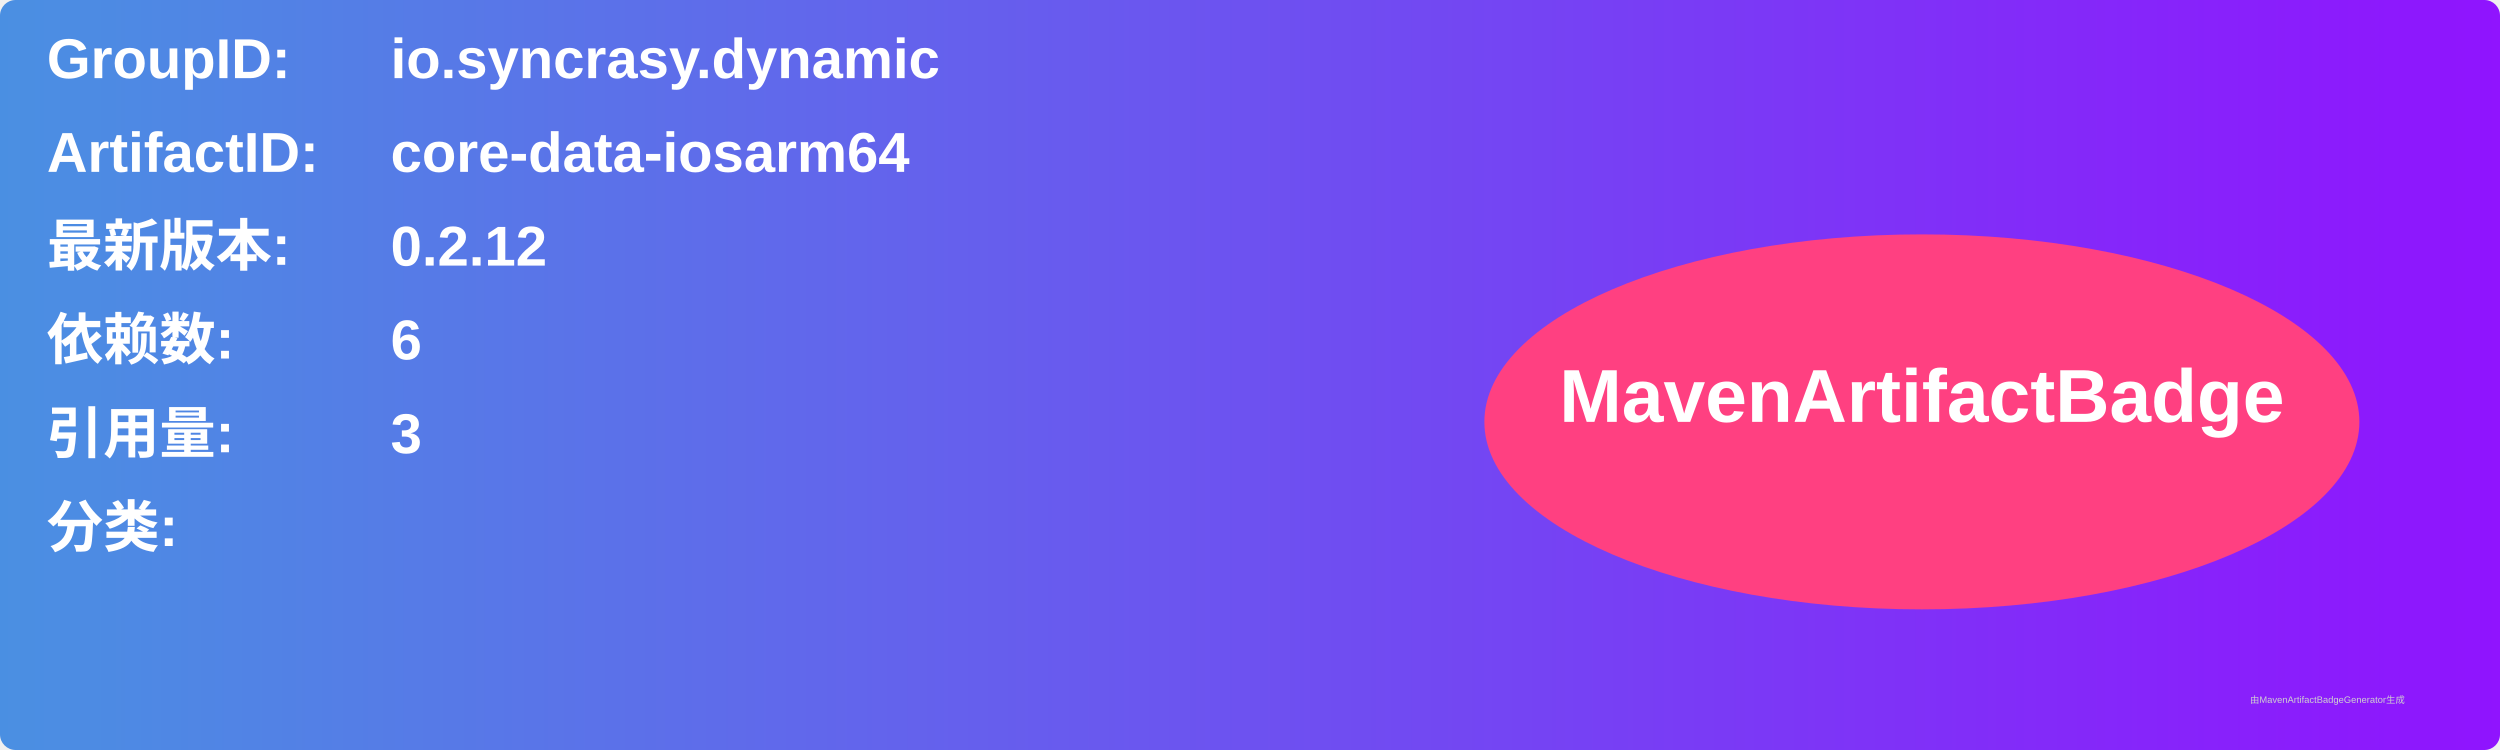
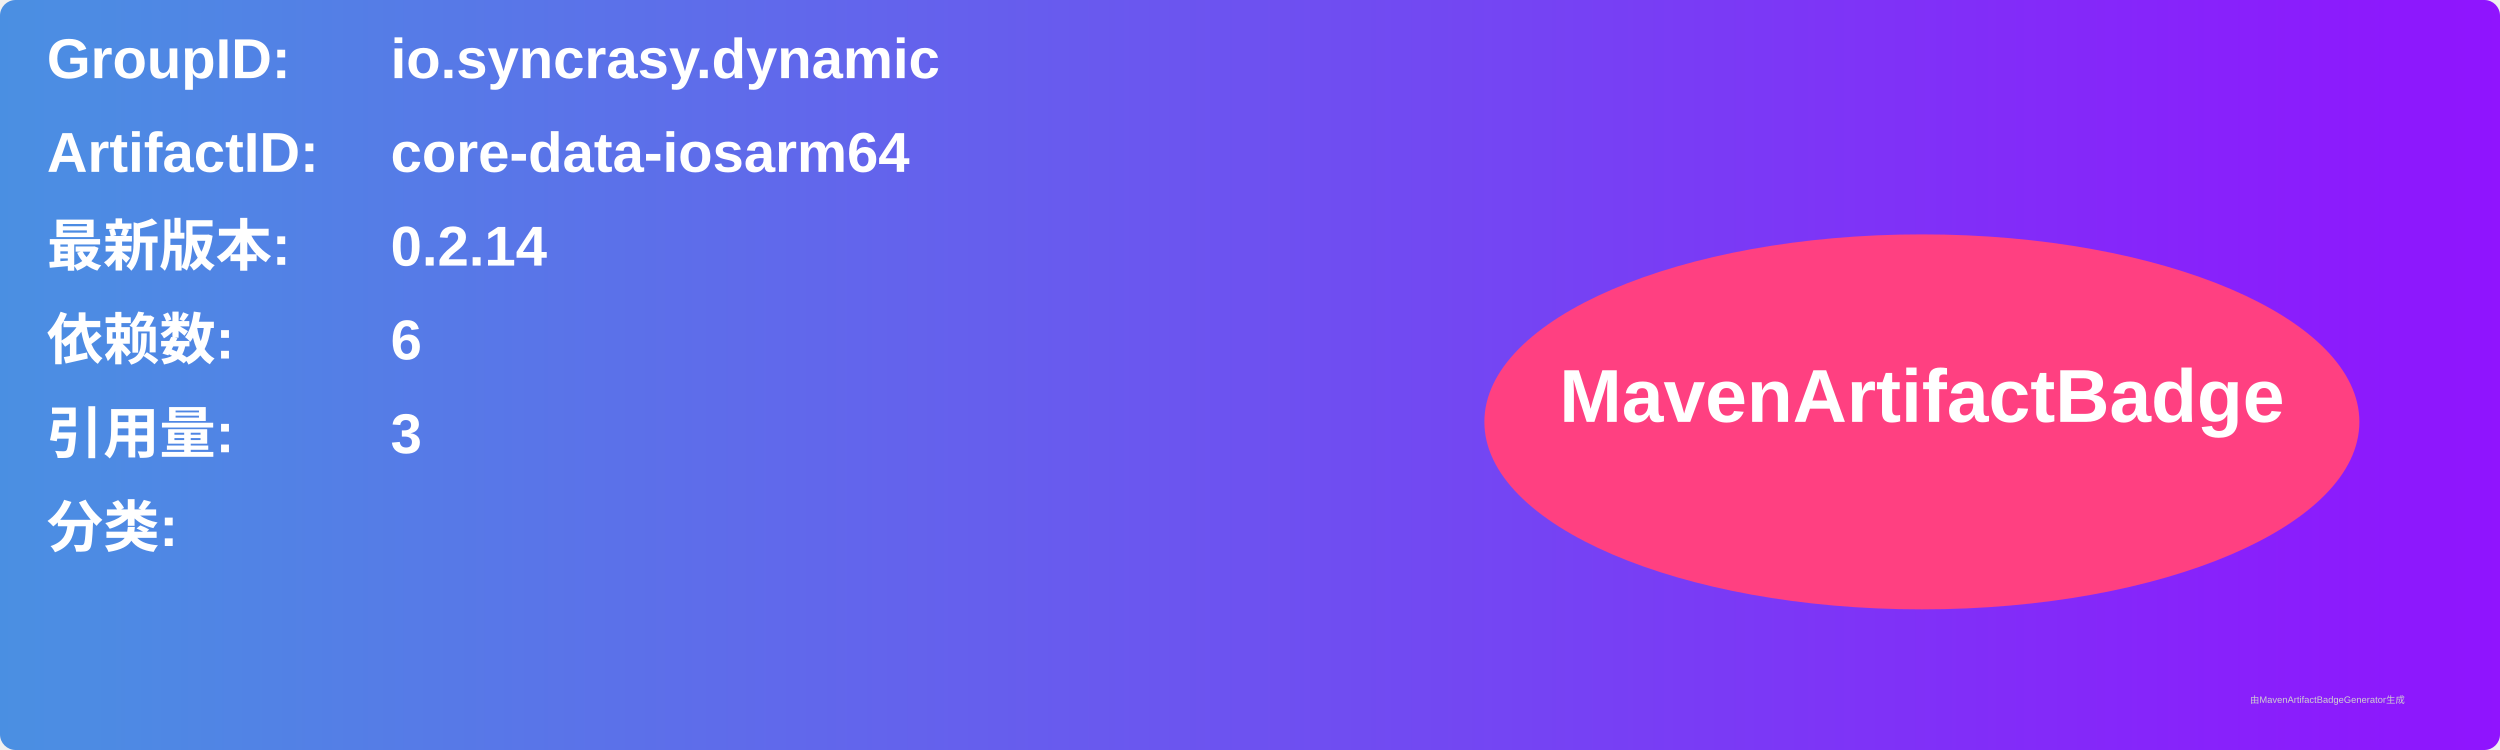
<svg xmlns="http://www.w3.org/2000/svg" width="800" height="240" viewBox="0 0 800 240">
  <linearGradient id="grad" x1="0%" y1="0%" x2="100%" y2="0%">
    <stop offset="0%" stop-color="#4a90e2" />
    <stop offset="100%" stop-color="#9013fe" />
  </linearGradient>
  <rect width="100%" height="100%" rx="5" ry="5" fill="url(#grad)" />
  <g transform="translate(15, 15)">
    <text x="0" y="10" font-family="Arial" font-size="18" fill="white" font-weight="bold" width="260">GroupID:</text>
    <text x="110" y="10" font-family="Arial" font-size="18" fill="white" font-weight="bold" width="460">io.syncrasy.dynamic</text>
    <text x="0" y="40" font-family="Arial" font-size="18" fill="white" font-weight="bold" width="260">ArtifactID:</text>
    <text x="110" y="40" font-family="Arial" font-size="18" fill="white" font-weight="bold" width="460">core-data-iosarm64</text>
    <text x="0" y="70" font-family="Arial" font-size="18" fill="white" font-weight="bold">最新版本:</text>
    <text x="110" y="70" font-family="Arial" font-size="18" fill="white" font-weight="bold">
-       <tspan font-weight="bold">0.2.12</tspan>
+       <tspan font-weight="bold">0.2.14</tspan>
    </text>
    <text x="0" y="100" font-family="Arial" font-size="18" fill="white" font-weight="bold">依赖数: </text>
    <text x="110" y="100" font-family="Arial" font-size="18" fill="white">
      <tspan font-weight="bold">6</tspan>
    </text>
    <text x="0" y="130" font-family="Arial" font-size="18" fill="white" font-weight="bold">引用量: </text>
    <text x="110" y="130" font-family="Arial" font-size="18" fill="white">
      <tspan font-weight="bold">3</tspan>
    </text>
    <text x="0" y="160" font-family="Arial" font-size="18" fill="white" font-weight="bold">分类:</text>
    <text x="10" y="190" font-family="Arial" font-size="10" fill="white">
      <tspan font-weight="bold" />
    </text>
    <ellipse cx="600" cy="120" rx="140" ry="60" fill="#ff4081" />
    <text x="600" y="120" text-anchor="middle" font-family="Arial" font-size="24" fill="white" font-weight="bold">MavenArtifactBadge</text>
  </g>
  <text x="720" y="225" font-family="Arial" font-size="3" fill="#d0d0d0">由MavenArtifactBadgeGenerator生成</text>
</svg>
